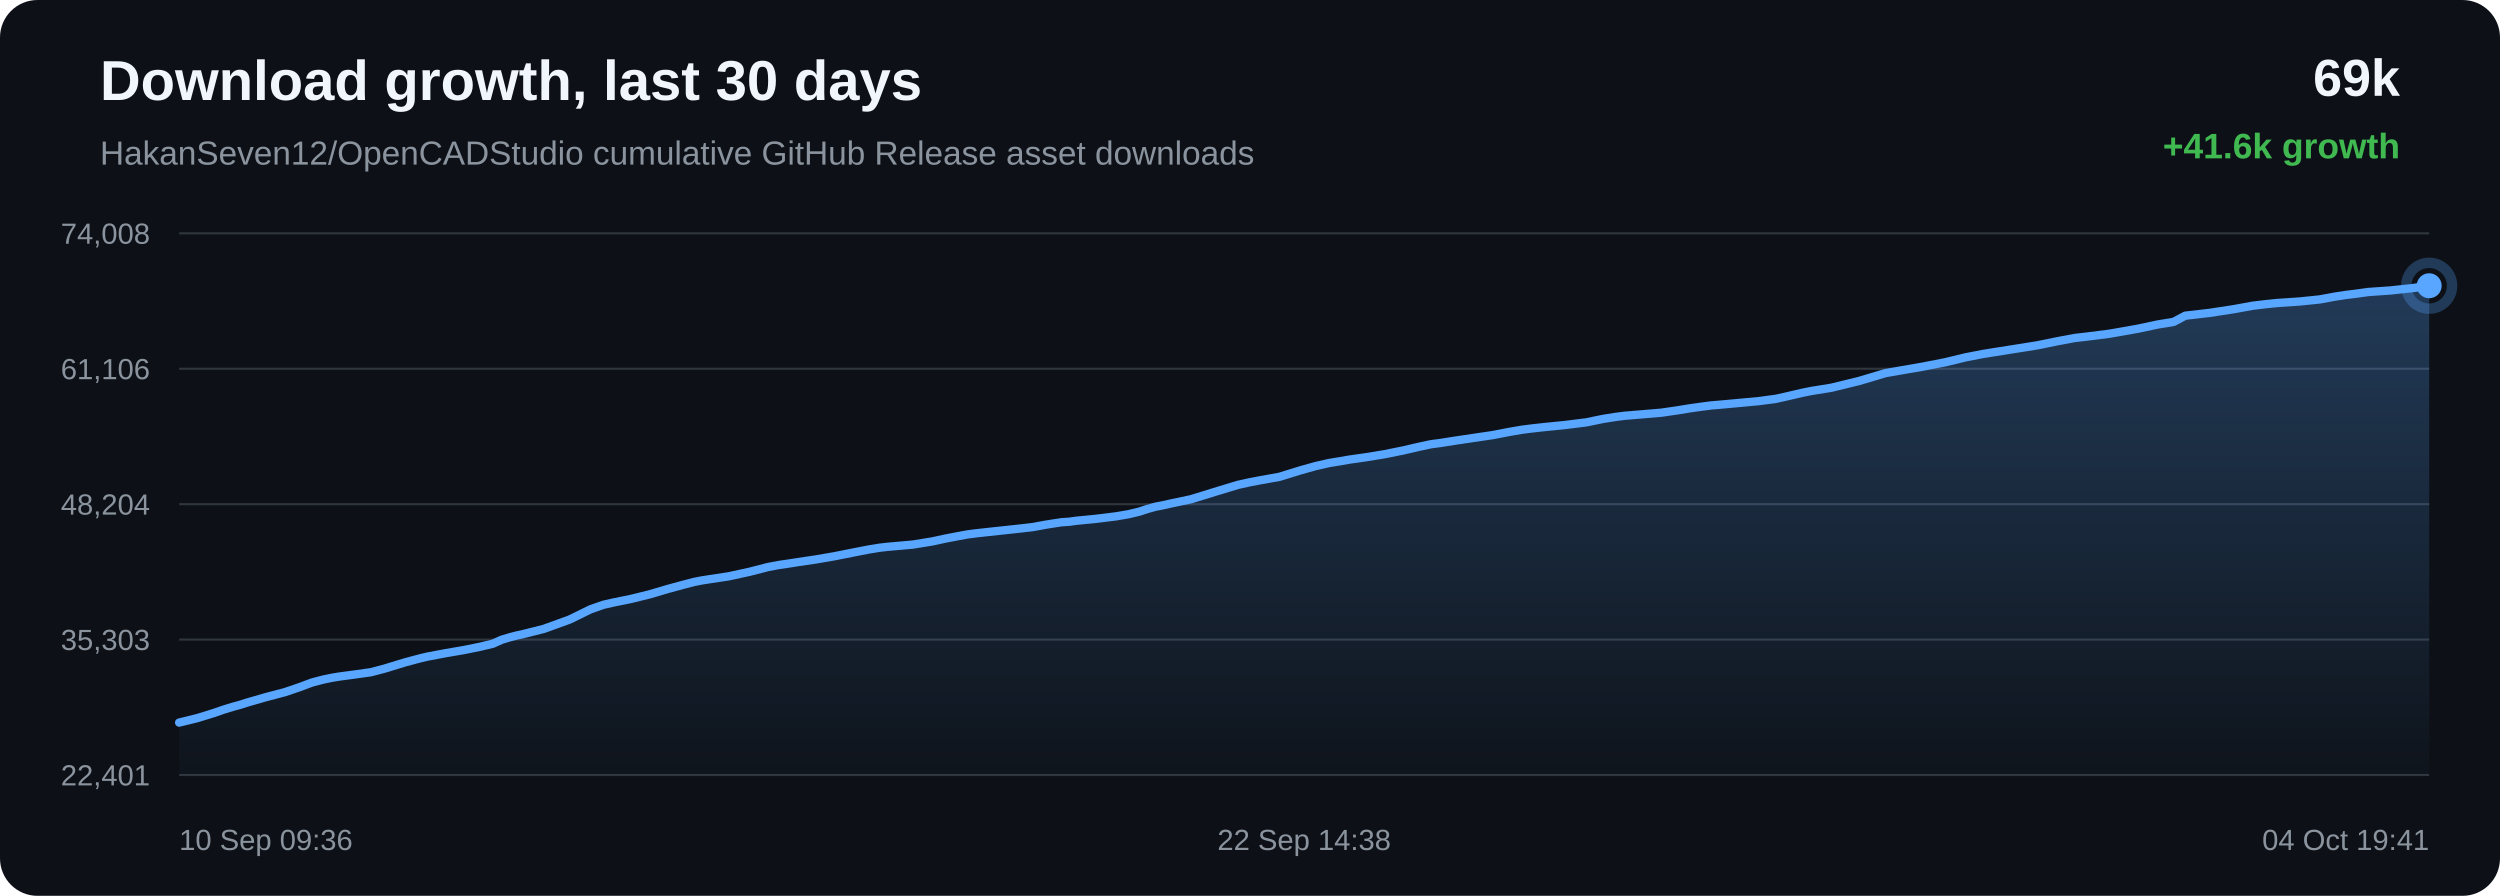
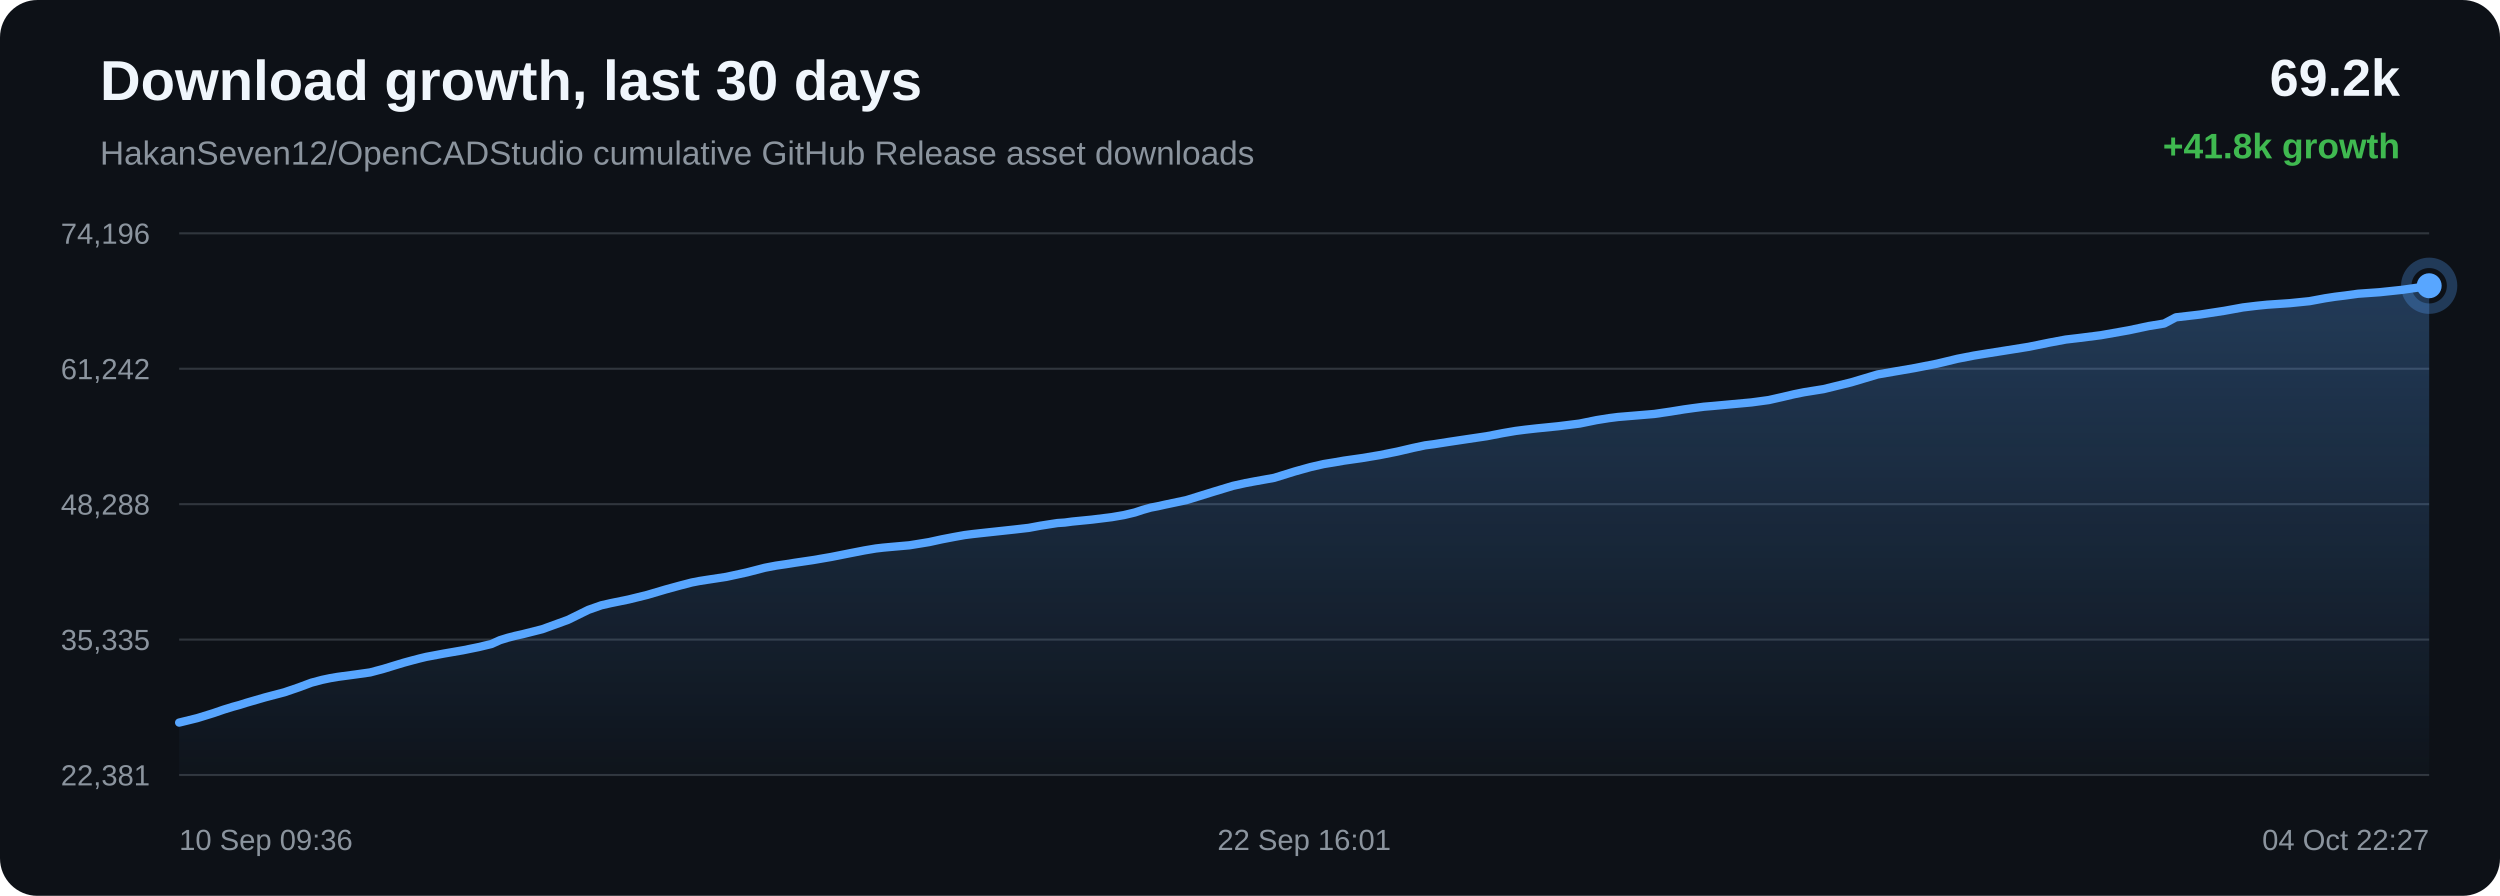
<svg xmlns="http://www.w3.org/2000/svg" width="1200" height="430" viewBox="0 0 1200 430">
  <defs>
    <linearGradient id="area" x1="0" x2="0" y1="0" y2="1">
      <stop offset="0%" stop-color="#58a6ff" stop-opacity="0.28" />
      <stop offset="100%" stop-color="#58a6ff" stop-opacity="0.02" />
    </linearGradient>
  </defs>
  <rect width="100%" height="100%" rx="18" fill="#0d1117" />
  <text x="48" y="48" fill="#f0f6fc" font-family="Arial, sans-serif" font-size="27" font-weight="700">Download growth, last 30 days</text>
  <text x="48" y="79" fill="#8b949e" font-family="Arial, sans-serif" font-size="16">HakanSeven12/OpenCADStudio cumulative GitHub Release asset downloads</text>
-   <text x="1152" y="46" text-anchor="end" fill="#f0f6fc" font-family="Arial, sans-serif" font-size="25" font-weight="700">69k</text>
-   <text x="1152" y="76" text-anchor="end" fill="#3fb950" font-family="Arial, sans-serif" font-size="17" font-weight="700">+41.6k growth</text>
+   <text x="1152" y="46" text-anchor="end" fill="#f0f6fc" font-family="Arial, sans-serif" font-size="25" font-weight="700">69.2k</text>
+   <text x="1152" y="76" text-anchor="end" fill="#3fb950" font-family="Arial, sans-serif" font-size="17" font-weight="700">+41.8k growth</text>
  <line x1="86" y1="112.00" x2="1166" y2="112.00" stroke="#30363d" stroke-width="1" />
  <line x1="86" y1="177.00" x2="1166" y2="177.00" stroke="#30363d" stroke-width="1" />
  <line x1="86" y1="242.00" x2="1166" y2="242.00" stroke="#30363d" stroke-width="1" />
  <line x1="86" y1="307.00" x2="1166" y2="307.00" stroke="#30363d" stroke-width="1" />
  <line x1="86" y1="372.00" x2="1166" y2="372.00" stroke="#30363d" stroke-width="1" />
-   <text x="72" y="117.00" text-anchor="end" fill="#8b949e" font-family="Arial, sans-serif" font-size="14">74,008</text>
-   <text x="72" y="182.00" text-anchor="end" fill="#8b949e" font-family="Arial, sans-serif" font-size="14">61,106</text>
-   <text x="72" y="247.00" text-anchor="end" fill="#8b949e" font-family="Arial, sans-serif" font-size="14">48,204</text>
-   <text x="72" y="312.00" text-anchor="end" fill="#8b949e" font-family="Arial, sans-serif" font-size="14">35,303</text>
-   <text x="72" y="377.00" text-anchor="end" fill="#8b949e" font-family="Arial, sans-serif" font-size="14">22,401</text>
-   <path d="M 86.00 346.84 L 94.77 344.68 L 102.48 342.30 L 107.41 340.60 L 111.89 339.22 L 115.09 338.36 L 118.50 337.27 L 127.35 334.71 L 136.74 332.24 L 143.81 329.83 L 149.83 327.59 L 154.92 326.25 L 158.88 325.41 L 162.43 324.81 L 170.90 323.67 L 178.09 322.66 L 184.56 320.95 L 190.36 319.17 L 194.39 317.95 L 198.69 316.79 L 202.11 315.89 L 205.17 315.17 L 213.72 313.56 L 222.91 311.98 L 230.43 310.45 L 236.62 308.97 L 240.70 307.12 L 244.50 305.95 L 247.92 305.06 L 251.51 304.27 L 261.14 301.83 L 273.48 297.35 L 283.39 292.49 L 289.58 290.31 L 294.08 289.28 L 302.73 287.52 L 311.71 285.31 L 320.63 282.68 L 327.53 280.80 L 333.20 279.32 L 336.86 278.61 L 340.51 278.04 L 349.86 276.62 L 359.80 274.46 L 368.46 272.22 L 373.81 271.20 L 378.61 270.50 L 382.89 269.82 L 391.61 268.54 L 400.49 267.01 L 409.33 265.25 L 416.51 263.85 L 421.99 262.94 L 425.58 262.52 L 429.21 262.19 L 438.18 261.40 L 447.64 259.86 L 453.84 258.51 L 459.88 257.35 L 464.80 256.46 L 468.69 255.98 L 472.31 255.57 L 480.96 254.64 L 488.93 253.78 L 495.70 253.01 L 501.33 251.96 L 505.48 251.30 L 509.59 250.67 L 513.09 250.45 L 516.66 249.96 L 526.07 249.04 L 535.74 247.84 L 541.62 246.84 L 546.92 245.57 L 550.69 244.33 L 554.60 243.23 L 557.94 242.59 L 561.59 241.77 L 571.73 239.63 L 584.52 235.67 L 594.17 232.75 L 600.21 231.41 L 604.81 230.55 L 614.08 228.89 L 624.05 225.81 L 631.54 223.71 L 637.99 222.24 L 643.39 221.36 L 647.63 220.62 L 656.00 219.43 L 664.79 217.98 L 673.53 216.22 L 681.03 214.47 L 686.91 213.22 L 691.09 212.68 L 698.15 211.57 L 707.32 210.20 L 716.62 208.83 L 724.30 207.34 L 730.55 206.27 L 735.22 205.67 L 740.80 205.05 L 751.11 204.02 L 761.39 202.74 L 769.52 201.07 L 775.51 200.12 L 779.92 199.56 L 788.66 198.83 L 797.40 198.10 L 805.17 196.97 L 811.74 195.90 L 816.53 195.24 L 821.37 194.61 L 825.46 194.27 L 834.70 193.42 L 844.23 192.54 L 852.61 191.41 L 859.28 189.90 L 864.82 188.60 L 869.56 187.64 L 879.04 186.12 L 892.33 182.88 L 905.10 179.07 L 912.89 177.72 L 923.10 175.96 L 933.77 173.87 L 943.63 171.49 L 951.59 169.95 L 957.55 168.99 L 967.38 167.43 L 978.01 165.74 L 987.81 163.74 L 995.83 162.24 L 1001.87 161.54 L 1012.71 160.16 L 1026.15 157.79 L 1035.86 155.73 L 1043.30 154.52 L 1048.94 151.53 L 1060.57 150.19 L 1072.42 148.37 L 1081.24 146.76 L 1087.82 145.97 L 1092.94 145.45 L 1103.86 144.71 L 1113.39 143.74 L 1120.92 142.35 L 1125.76 141.61 L 1130.56 141.02 L 1136.82 140.16 L 1147.15 139.44 L 1158.05 138.28 L 1166.00 137.16 L 1166.00 372.00 L 86.00 372.00 Z" fill="url(#area)" />
-   <path d="M 86.00 346.84 L 94.77 344.68 L 102.48 342.30 L 107.41 340.60 L 111.89 339.22 L 115.09 338.36 L 118.50 337.27 L 127.35 334.71 L 136.74 332.24 L 143.81 329.83 L 149.83 327.59 L 154.92 326.25 L 158.88 325.41 L 162.43 324.81 L 170.90 323.67 L 178.09 322.66 L 184.56 320.95 L 190.36 319.17 L 194.39 317.95 L 198.69 316.79 L 202.11 315.89 L 205.17 315.17 L 213.72 313.56 L 222.91 311.98 L 230.43 310.45 L 236.62 308.97 L 240.70 307.12 L 244.50 305.95 L 247.92 305.06 L 251.51 304.27 L 261.14 301.83 L 273.48 297.35 L 283.39 292.49 L 289.58 290.31 L 294.08 289.28 L 302.73 287.52 L 311.71 285.31 L 320.63 282.68 L 327.53 280.80 L 333.20 279.32 L 336.86 278.61 L 340.51 278.04 L 349.86 276.62 L 359.80 274.46 L 368.46 272.22 L 373.81 271.20 L 378.61 270.50 L 382.89 269.82 L 391.61 268.54 L 400.49 267.01 L 409.33 265.25 L 416.51 263.85 L 421.99 262.94 L 425.58 262.52 L 429.21 262.19 L 438.18 261.40 L 447.64 259.86 L 453.84 258.51 L 459.88 257.35 L 464.80 256.46 L 468.69 255.98 L 472.31 255.57 L 480.96 254.64 L 488.93 253.78 L 495.70 253.01 L 501.33 251.96 L 505.48 251.30 L 509.59 250.67 L 513.09 250.45 L 516.66 249.96 L 526.07 249.04 L 535.74 247.84 L 541.62 246.84 L 546.92 245.57 L 550.69 244.33 L 554.60 243.23 L 557.94 242.59 L 561.59 241.77 L 571.73 239.63 L 584.52 235.67 L 594.17 232.75 L 600.21 231.41 L 604.81 230.55 L 614.08 228.89 L 624.05 225.81 L 631.54 223.71 L 637.99 222.24 L 643.39 221.36 L 647.63 220.62 L 656.00 219.43 L 664.79 217.98 L 673.53 216.22 L 681.03 214.47 L 686.91 213.22 L 691.09 212.68 L 698.15 211.57 L 707.32 210.20 L 716.62 208.83 L 724.30 207.34 L 730.55 206.27 L 735.22 205.67 L 740.80 205.05 L 751.11 204.02 L 761.39 202.74 L 769.52 201.07 L 775.51 200.12 L 779.92 199.56 L 788.66 198.83 L 797.40 198.10 L 805.17 196.97 L 811.74 195.90 L 816.53 195.24 L 821.37 194.61 L 825.46 194.27 L 834.70 193.42 L 844.23 192.54 L 852.61 191.41 L 859.28 189.90 L 864.82 188.60 L 869.56 187.64 L 879.04 186.12 L 892.33 182.88 L 905.10 179.07 L 912.89 177.72 L 923.10 175.96 L 933.77 173.87 L 943.63 171.49 L 951.59 169.95 L 957.55 168.99 L 967.38 167.43 L 978.01 165.74 L 987.81 163.74 L 995.83 162.24 L 1001.87 161.54 L 1012.71 160.16 L 1026.15 157.79 L 1035.86 155.73 L 1043.30 154.52 L 1048.94 151.53 L 1060.57 150.19 L 1072.42 148.37 L 1081.24 146.76 L 1087.82 145.97 L 1092.94 145.45 L 1103.86 144.71 L 1113.39 143.74 L 1120.92 142.35 L 1125.76 141.61 L 1130.56 141.02 L 1136.82 140.16 L 1147.15 139.44 L 1158.05 138.28 L 1166.00 137.16" fill="none" stroke="#58a6ff" stroke-width="4" stroke-linecap="round" stroke-linejoin="round" />
+   <text x="72" y="117.00" text-anchor="end" fill="#8b949e" font-family="Arial, sans-serif" font-size="14">74,196</text>
+   <text x="72" y="182.00" text-anchor="end" fill="#8b949e" font-family="Arial, sans-serif" font-size="14">61,242</text>
+   <text x="72" y="247.00" text-anchor="end" fill="#8b949e" font-family="Arial, sans-serif" font-size="14">48,288</text>
+   <text x="72" y="312.00" text-anchor="end" fill="#8b949e" font-family="Arial, sans-serif" font-size="14">35,335</text>
+   <text x="72" y="377.00" text-anchor="end" fill="#8b949e" font-family="Arial, sans-serif" font-size="14">22,381</text>
+   <path d="M 86.00 346.84 L 94.73 344.69 L 102.40 342.32 L 107.31 340.63 L 111.77 339.25 L 114.96 338.39 L 118.35 337.31 L 127.15 334.76 L 136.50 332.30 L 143.54 329.90 L 149.53 327.67 L 154.59 326.33 L 158.54 325.50 L 162.07 324.90 L 170.50 323.77 L 177.66 322.76 L 184.09 321.05 L 189.87 319.28 L 193.88 318.07 L 198.16 316.91 L 201.57 316.02 L 204.61 315.29 L 213.12 313.70 L 222.27 312.12 L 229.75 310.60 L 235.92 309.12 L 239.97 307.28 L 243.76 306.11 L 247.16 305.23 L 250.73 304.44 L 260.32 302.01 L 272.60 297.55 L 282.46 292.71 L 288.63 290.54 L 293.11 289.52 L 301.72 287.76 L 310.66 285.56 L 319.53 282.94 L 326.40 281.06 L 332.05 279.59 L 335.68 278.89 L 339.32 278.32 L 348.62 276.90 L 358.52 274.75 L 367.13 272.52 L 372.46 271.51 L 377.24 270.81 L 381.50 270.13 L 390.18 268.85 L 399.02 267.33 L 407.82 265.58 L 414.96 264.19 L 420.42 263.27 L 423.99 262.86 L 427.60 262.53 L 436.53 261.74 L 445.94 260.21 L 452.12 258.86 L 458.13 257.71 L 463.03 256.83 L 466.89 256.34 L 470.50 255.94 L 479.11 255.01 L 487.04 254.15 L 493.78 253.38 L 499.38 252.34 L 503.51 251.69 L 507.60 251.06 L 511.08 250.83 L 514.65 250.35 L 524.00 249.43 L 533.63 248.24 L 539.48 247.24 L 544.76 245.98 L 548.51 244.74 L 552.40 243.64 L 555.72 243.01 L 559.36 242.19 L 569.45 240.07 L 582.18 236.12 L 591.79 233.21 L 597.80 231.88 L 602.38 231.02 L 611.60 229.37 L 621.52 226.29 L 628.99 224.21 L 635.40 222.74 L 640.77 221.87 L 645.00 221.12 L 653.33 219.94 L 662.07 218.49 L 670.78 216.75 L 678.24 215.00 L 684.09 213.76 L 688.26 213.22 L 695.28 212.12 L 704.41 210.75 L 713.66 209.38 L 721.31 207.90 L 727.53 206.84 L 732.18 206.24 L 737.73 205.62 L 747.99 204.59 L 758.22 203.31 L 766.32 201.66 L 772.27 200.71 L 776.67 200.15 L 785.37 199.43 L 794.06 198.70 L 801.80 197.57 L 808.34 196.51 L 813.11 195.85 L 817.92 195.22 L 821.99 194.88 L 831.19 194.03 L 840.67 193.16 L 849.01 192.03 L 855.66 190.53 L 861.17 189.23 L 865.89 188.28 L 875.32 186.77 L 888.55 183.53 L 901.26 179.74 L 909.01 178.40 L 919.18 176.65 L 929.80 174.56 L 939.61 172.20 L 947.53 170.66 L 953.46 169.70 L 963.25 168.15 L 973.83 166.46 L 983.59 164.47 L 991.57 162.98 L 997.57 162.28 L 1008.37 160.91 L 1021.74 158.55 L 1031.41 156.50 L 1038.82 155.29 L 1044.42 152.32 L 1056.00 150.98 L 1067.80 149.17 L 1076.58 147.57 L 1083.12 146.78 L 1088.22 146.26 L 1099.09 145.52 L 1108.57 144.56 L 1116.07 143.17 L 1120.89 142.43 L 1125.67 141.85 L 1131.89 140.99 L 1142.17 140.27 L 1153.02 139.12 L 1160.94 138.00 L 1166.00 137.16 L 1166.00 372.00 L 86.00 372.00 Z" fill="url(#area)" />
+   <path d="M 86.00 346.84 L 94.73 344.69 L 102.40 342.32 L 107.31 340.63 L 111.77 339.25 L 114.96 338.39 L 118.35 337.31 L 127.15 334.76 L 136.50 332.30 L 143.54 329.90 L 149.53 327.67 L 154.59 326.33 L 158.54 325.50 L 162.07 324.90 L 170.50 323.77 L 177.66 322.76 L 184.09 321.05 L 189.87 319.28 L 193.88 318.07 L 198.16 316.91 L 201.57 316.02 L 204.61 315.29 L 213.12 313.70 L 222.27 312.12 L 229.75 310.60 L 235.92 309.12 L 239.97 307.28 L 243.76 306.11 L 247.16 305.23 L 250.73 304.44 L 260.32 302.01 L 272.60 297.55 L 282.46 292.71 L 288.63 290.54 L 293.11 289.52 L 301.72 287.76 L 310.66 285.56 L 319.53 282.94 L 326.40 281.06 L 332.05 279.59 L 335.68 278.89 L 339.32 278.32 L 348.62 276.90 L 358.52 274.75 L 367.13 272.52 L 372.46 271.51 L 377.24 270.81 L 381.50 270.13 L 390.18 268.85 L 399.02 267.33 L 407.82 265.58 L 414.96 264.19 L 420.42 263.27 L 423.99 262.86 L 427.60 262.53 L 436.53 261.74 L 445.94 260.21 L 452.12 258.86 L 458.13 257.71 L 463.03 256.83 L 466.89 256.34 L 470.50 255.94 L 479.11 255.01 L 487.04 254.15 L 493.78 253.38 L 499.38 252.34 L 503.51 251.69 L 507.60 251.06 L 511.08 250.83 L 514.65 250.35 L 524.00 249.43 L 533.63 248.24 L 539.48 247.24 L 544.76 245.98 L 548.51 244.74 L 552.40 243.64 L 555.72 243.01 L 559.36 242.19 L 569.45 240.07 L 582.18 236.12 L 591.79 233.21 L 597.80 231.88 L 602.38 231.02 L 611.60 229.37 L 621.52 226.29 L 628.99 224.21 L 635.40 222.74 L 640.77 221.87 L 645.00 221.12 L 653.33 219.94 L 662.07 218.49 L 670.78 216.75 L 678.24 215.00 L 684.09 213.76 L 688.26 213.22 L 695.28 212.12 L 704.41 210.75 L 713.66 209.38 L 721.31 207.90 L 727.53 206.84 L 732.18 206.24 L 737.73 205.62 L 747.99 204.59 L 758.22 203.31 L 766.32 201.66 L 772.27 200.71 L 776.67 200.15 L 785.37 199.43 L 794.06 198.70 L 801.80 197.57 L 808.34 196.51 L 813.11 195.85 L 817.92 195.22 L 821.99 194.88 L 831.19 194.03 L 840.67 193.16 L 849.01 192.03 L 855.66 190.53 L 861.17 189.23 L 865.89 188.28 L 875.32 186.77 L 888.55 183.53 L 901.26 179.74 L 909.01 178.40 L 919.18 176.65 L 929.80 174.56 L 939.61 172.20 L 947.53 170.66 L 953.46 169.70 L 963.25 168.15 L 973.83 166.46 L 983.59 164.47 L 991.57 162.98 L 997.57 162.28 L 1008.37 160.91 L 1021.74 158.55 L 1031.41 156.50 L 1038.82 155.29 L 1044.42 152.32 L 1056.00 150.98 L 1067.80 149.17 L 1076.58 147.57 L 1083.12 146.78 L 1088.22 146.26 L 1099.09 145.52 L 1108.57 144.56 L 1116.07 143.17 L 1120.89 142.43 L 1125.67 141.85 L 1131.89 140.99 L 1142.17 140.27 L 1153.02 139.12 L 1160.94 138.00 L 1166.00 137.16" fill="none" stroke="#58a6ff" stroke-width="4" stroke-linecap="round" stroke-linejoin="round" />
  <circle cx="1166.00" cy="137.16" r="6" fill="#58a6ff" />
  <circle cx="1166.00" cy="137.16" r="11" fill="none" stroke="#58a6ff" stroke-opacity="0.28" stroke-width="5" />
  <text x="86.00" y="408" text-anchor="start" fill="#8b949e" font-family="Arial, sans-serif" font-size="14">10 Sep 09:36</text>
-   <text x="626.00" y="408" text-anchor="middle" fill="#8b949e" font-family="Arial, sans-serif" font-size="14">22 Sep 14:38</text>
-   <text x="1166.00" y="408" text-anchor="end" fill="#8b949e" font-family="Arial, sans-serif" font-size="14">04 Oct 19:41</text>
+   <text x="626.00" y="408" text-anchor="middle" fill="#8b949e" font-family="Arial, sans-serif" font-size="14">22 Sep 16:01</text>
+   <text x="1166.00" y="408" text-anchor="end" fill="#8b949e" font-family="Arial, sans-serif" font-size="14">04 Oct 22:27</text>
</svg>
